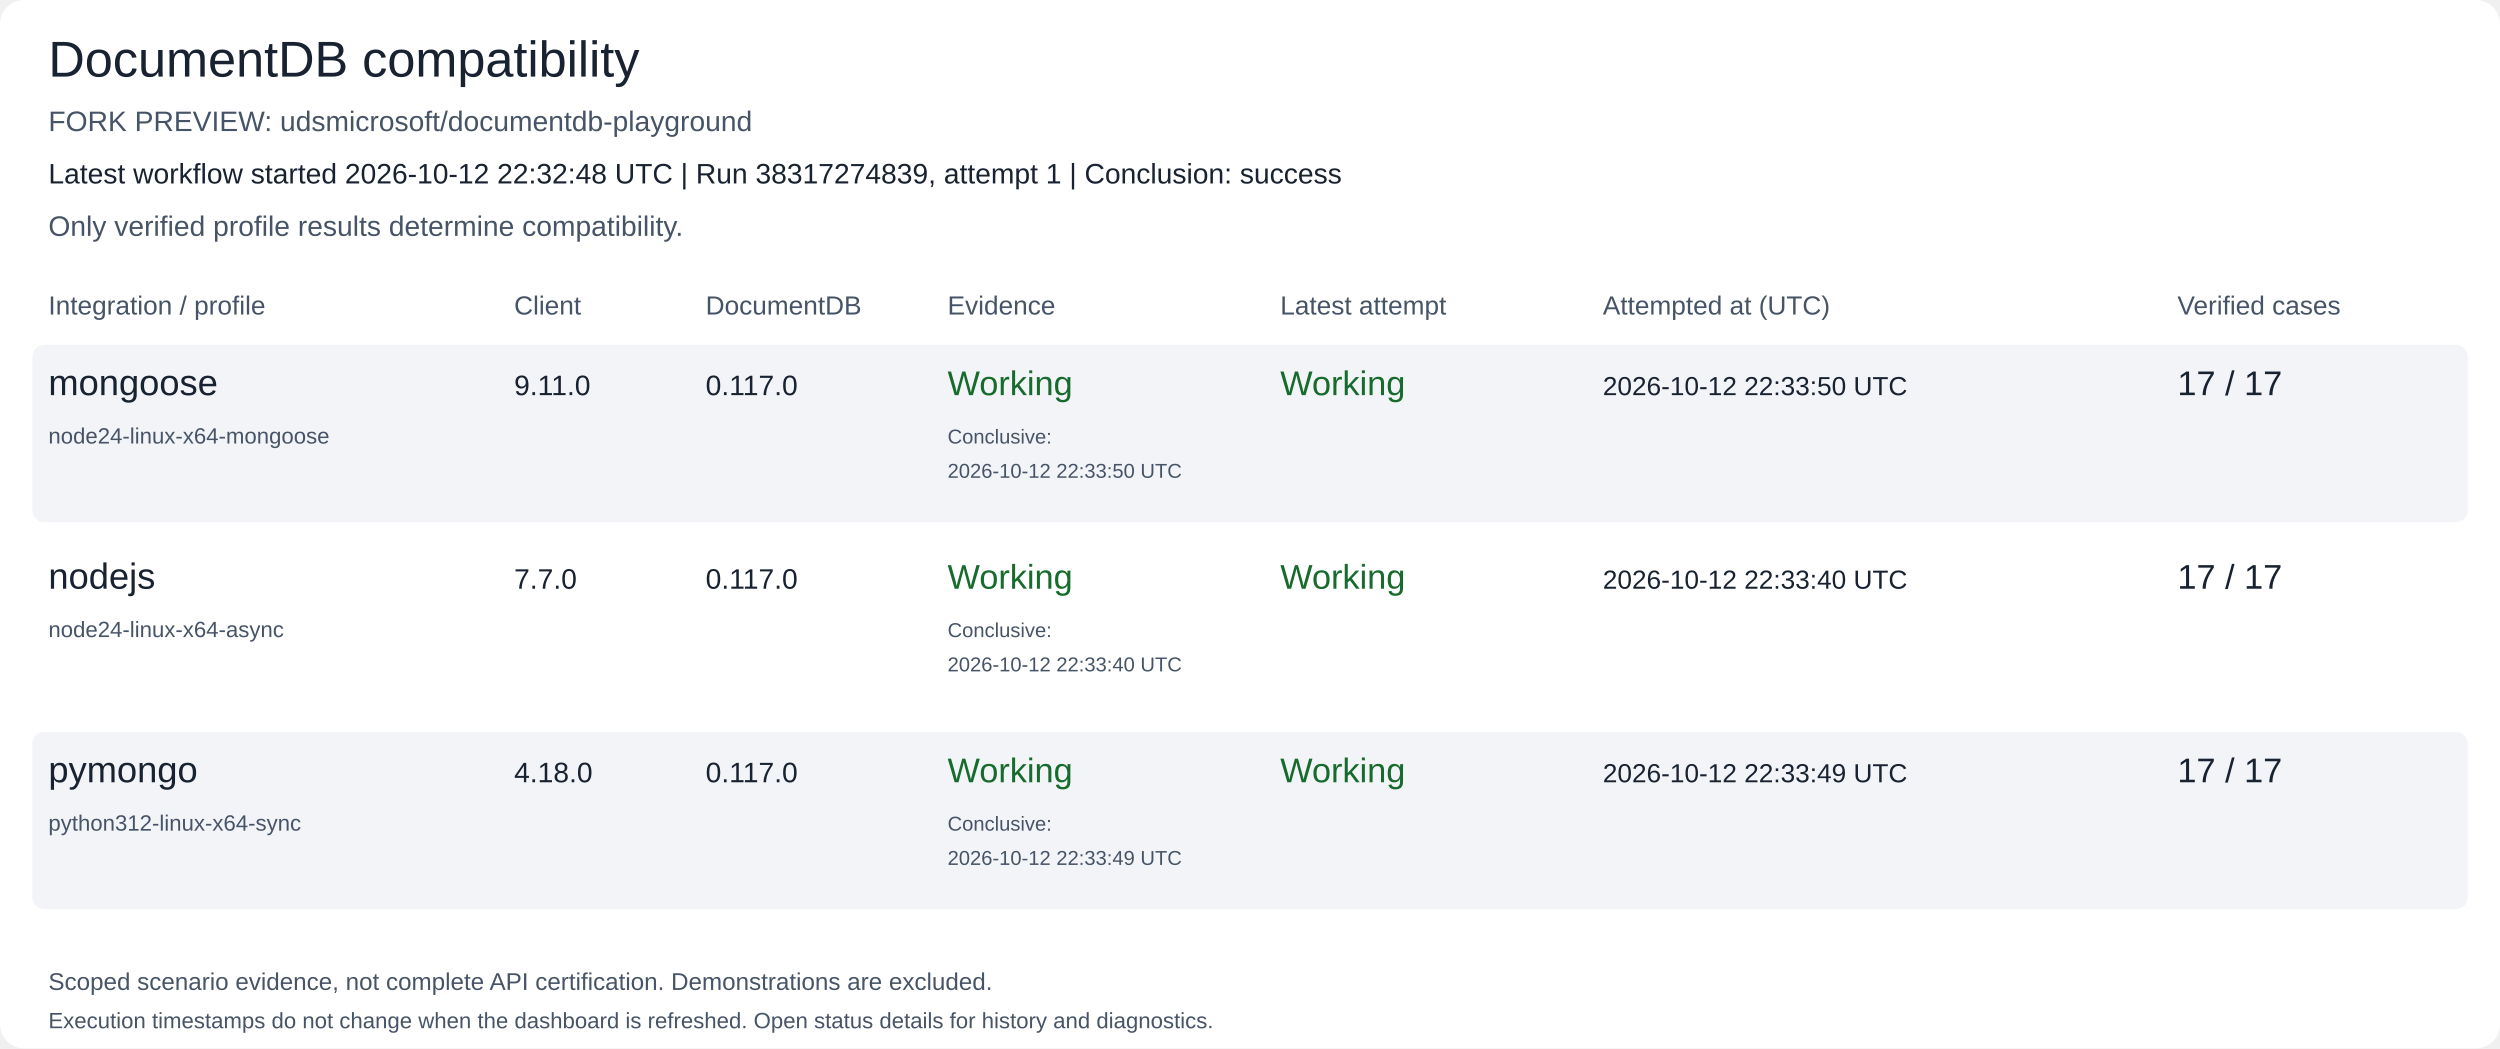
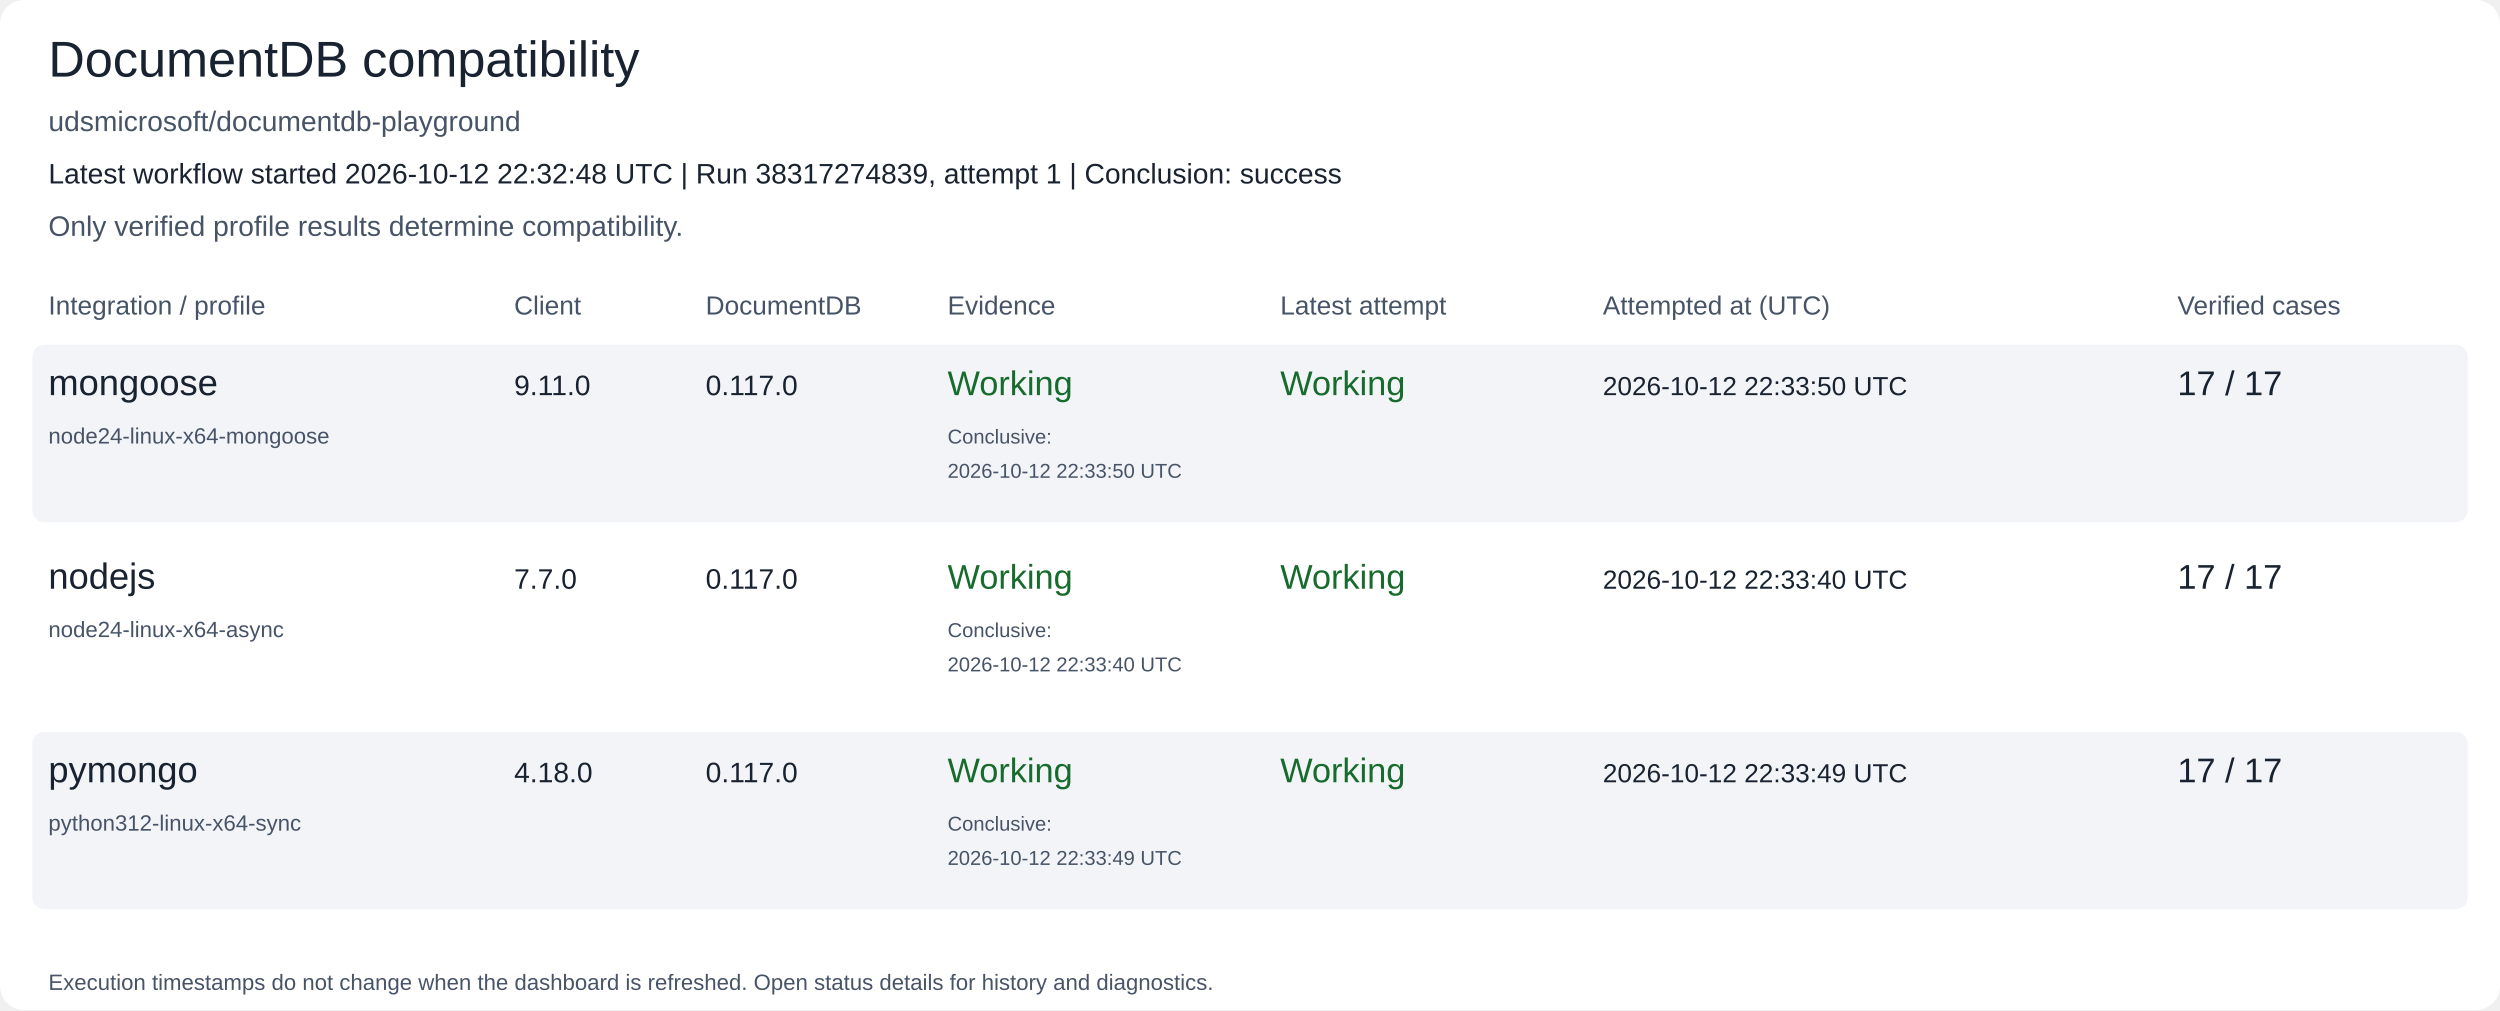
- <svg xmlns="http://www.w3.org/2000/svg" width="1240" height="520" viewBox="0 0 1240 520" role="img" aria-labelledby="title description">
-   <rect width="1240" height="520" rx="12" fill="#ffffff" />
+ <svg xmlns="http://www.w3.org/2000/svg" width="1240" height="501" viewBox="0 0 1240 501" role="img" aria-labelledby="title description">
+   <rect width="1240" height="501" rx="12" fill="#ffffff" />
  <text x="24" y="38" font-family="Arial, Helvetica, sans-serif" font-size="25" fill="#182230">DocumentDB compatibility</text>
-   <text x="24" y="65" font-family="Arial, Helvetica, sans-serif" font-size="14" fill="#475467">FORK PREVIEW: udsmicrosoft/documentdb-playground</text>
+   <text x="24" y="65" font-family="Arial, Helvetica, sans-serif" font-size="14" fill="#475467">udsmicrosoft/documentdb-playground</text>
  <text x="24" y="91" font-family="Arial, Helvetica, sans-serif" font-size="14" fill="#182230">Latest workflow started 2026-10-12 22:32:48 UTC | Run 38317274839, attempt 1 | Conclusion: success</text>
  <text x="24" y="117" font-family="Arial, Helvetica, sans-serif" font-size="14" fill="#475467">Only verified profile results determine compatibility.</text>
  <text x="24" y="156" font-family="Arial, Helvetica, sans-serif" font-size="13" fill="#475467">Integration / profile</text>
  <text x="255" y="156" font-family="Arial, Helvetica, sans-serif" font-size="13" fill="#475467">Client</text>
  <text x="350" y="156" font-family="Arial, Helvetica, sans-serif" font-size="13" fill="#475467">DocumentDB</text>
  <text x="470" y="156" font-family="Arial, Helvetica, sans-serif" font-size="13" fill="#475467">Evidence</text>
  <text x="635" y="156" font-family="Arial, Helvetica, sans-serif" font-size="13" fill="#475467">Latest attempt</text>
  <text x="795" y="156" font-family="Arial, Helvetica, sans-serif" font-size="13" fill="#475467">Attempted at (UTC)</text>
  <text x="1080" y="156" font-family="Arial, Helvetica, sans-serif" font-size="13" fill="#475467">Verified cases</text>
  <rect x="16" y="171" width="1208" height="88" rx="6" fill="#f2f4f7" />
  <text x="24" y="196" font-family="Arial, Helvetica, sans-serif" font-size="18" fill="#182230">mongoose</text>
  <text x="24" y="220" font-family="Arial, Helvetica, sans-serif" font-size="11" fill="#475467">node24-linux-x64-mongoose</text>
  <text x="255" y="196" font-family="Arial, Helvetica, sans-serif" font-size="14" fill="#182230">9.11.0</text>
  <text x="350" y="196" font-family="Arial, Helvetica, sans-serif" font-size="14" fill="#182230">0.117.0</text>
  <text x="470" y="196" font-family="Arial, Helvetica, sans-serif" font-size="17" fill="#176b2c">Working</text>
  <text x="470" y="220" font-family="Arial, Helvetica, sans-serif" font-size="10" fill="#475467">Conclusive:</text>
  <text x="470" y="237" font-family="Arial, Helvetica, sans-serif" font-size="10" fill="#475467">2026-10-12 22:33:50 UTC</text>
  <text x="635" y="196" font-family="Arial, Helvetica, sans-serif" font-size="17" fill="#176b2c">Working</text>
  <text x="795" y="196" font-family="Arial, Helvetica, sans-serif" font-size="13" fill="#182230">2026-10-12 22:33:50 UTC</text>
  <text x="1080" y="196" font-family="Arial, Helvetica, sans-serif" font-size="17" fill="#182230">17 / 17</text>
  <rect x="16" y="267" width="1208" height="88" rx="6" fill="#ffffff" />
  <text x="24" y="292" font-family="Arial, Helvetica, sans-serif" font-size="18" fill="#182230">nodejs</text>
  <text x="24" y="316" font-family="Arial, Helvetica, sans-serif" font-size="11" fill="#475467">node24-linux-x64-async</text>
  <text x="255" y="292" font-family="Arial, Helvetica, sans-serif" font-size="14" fill="#182230">7.7.0</text>
  <text x="350" y="292" font-family="Arial, Helvetica, sans-serif" font-size="14" fill="#182230">0.117.0</text>
  <text x="470" y="292" font-family="Arial, Helvetica, sans-serif" font-size="17" fill="#176b2c">Working</text>
  <text x="470" y="316" font-family="Arial, Helvetica, sans-serif" font-size="10" fill="#475467">Conclusive:</text>
  <text x="470" y="333" font-family="Arial, Helvetica, sans-serif" font-size="10" fill="#475467">2026-10-12 22:33:40 UTC</text>
  <text x="635" y="292" font-family="Arial, Helvetica, sans-serif" font-size="17" fill="#176b2c">Working</text>
  <text x="795" y="292" font-family="Arial, Helvetica, sans-serif" font-size="13" fill="#182230">2026-10-12 22:33:40 UTC</text>
  <text x="1080" y="292" font-family="Arial, Helvetica, sans-serif" font-size="17" fill="#182230">17 / 17</text>
  <rect x="16" y="363" width="1208" height="88" rx="6" fill="#f2f4f7" />
  <text x="24" y="388" font-family="Arial, Helvetica, sans-serif" font-size="18" fill="#182230">pymongo</text>
  <text x="24" y="412" font-family="Arial, Helvetica, sans-serif" font-size="11" fill="#475467">python312-linux-x64-sync</text>
  <text x="255" y="388" font-family="Arial, Helvetica, sans-serif" font-size="14" fill="#182230">4.18.0</text>
  <text x="350" y="388" font-family="Arial, Helvetica, sans-serif" font-size="14" fill="#182230">0.117.0</text>
  <text x="470" y="388" font-family="Arial, Helvetica, sans-serif" font-size="17" fill="#176b2c">Working</text>
  <text x="470" y="412" font-family="Arial, Helvetica, sans-serif" font-size="10" fill="#475467">Conclusive:</text>
  <text x="470" y="429" font-family="Arial, Helvetica, sans-serif" font-size="10" fill="#475467">2026-10-12 22:33:49 UTC</text>
  <text x="635" y="388" font-family="Arial, Helvetica, sans-serif" font-size="17" fill="#176b2c">Working</text>
  <text x="795" y="388" font-family="Arial, Helvetica, sans-serif" font-size="13" fill="#182230">2026-10-12 22:33:49 UTC</text>
  <text x="1080" y="388" font-family="Arial, Helvetica, sans-serif" font-size="17" fill="#182230">17 / 17</text>
-   <text x="24" y="491" font-family="Arial, Helvetica, sans-serif" font-size="12" fill="#475467">Scoped scenario evidence, not complete API certification. Demonstrations are excluded.</text>
-   <text x="24" y="510" font-family="Arial, Helvetica, sans-serif" font-size="11" fill="#475467">Execution timestamps do not change when the dashboard is refreshed. Open status details for history and diagnostics.</text>
+   <text x="24" y="491" font-family="Arial, Helvetica, sans-serif" font-size="11" fill="#475467">Execution timestamps do not change when the dashboard is refreshed. Open status details for history and diagnostics.</text>
</svg>
